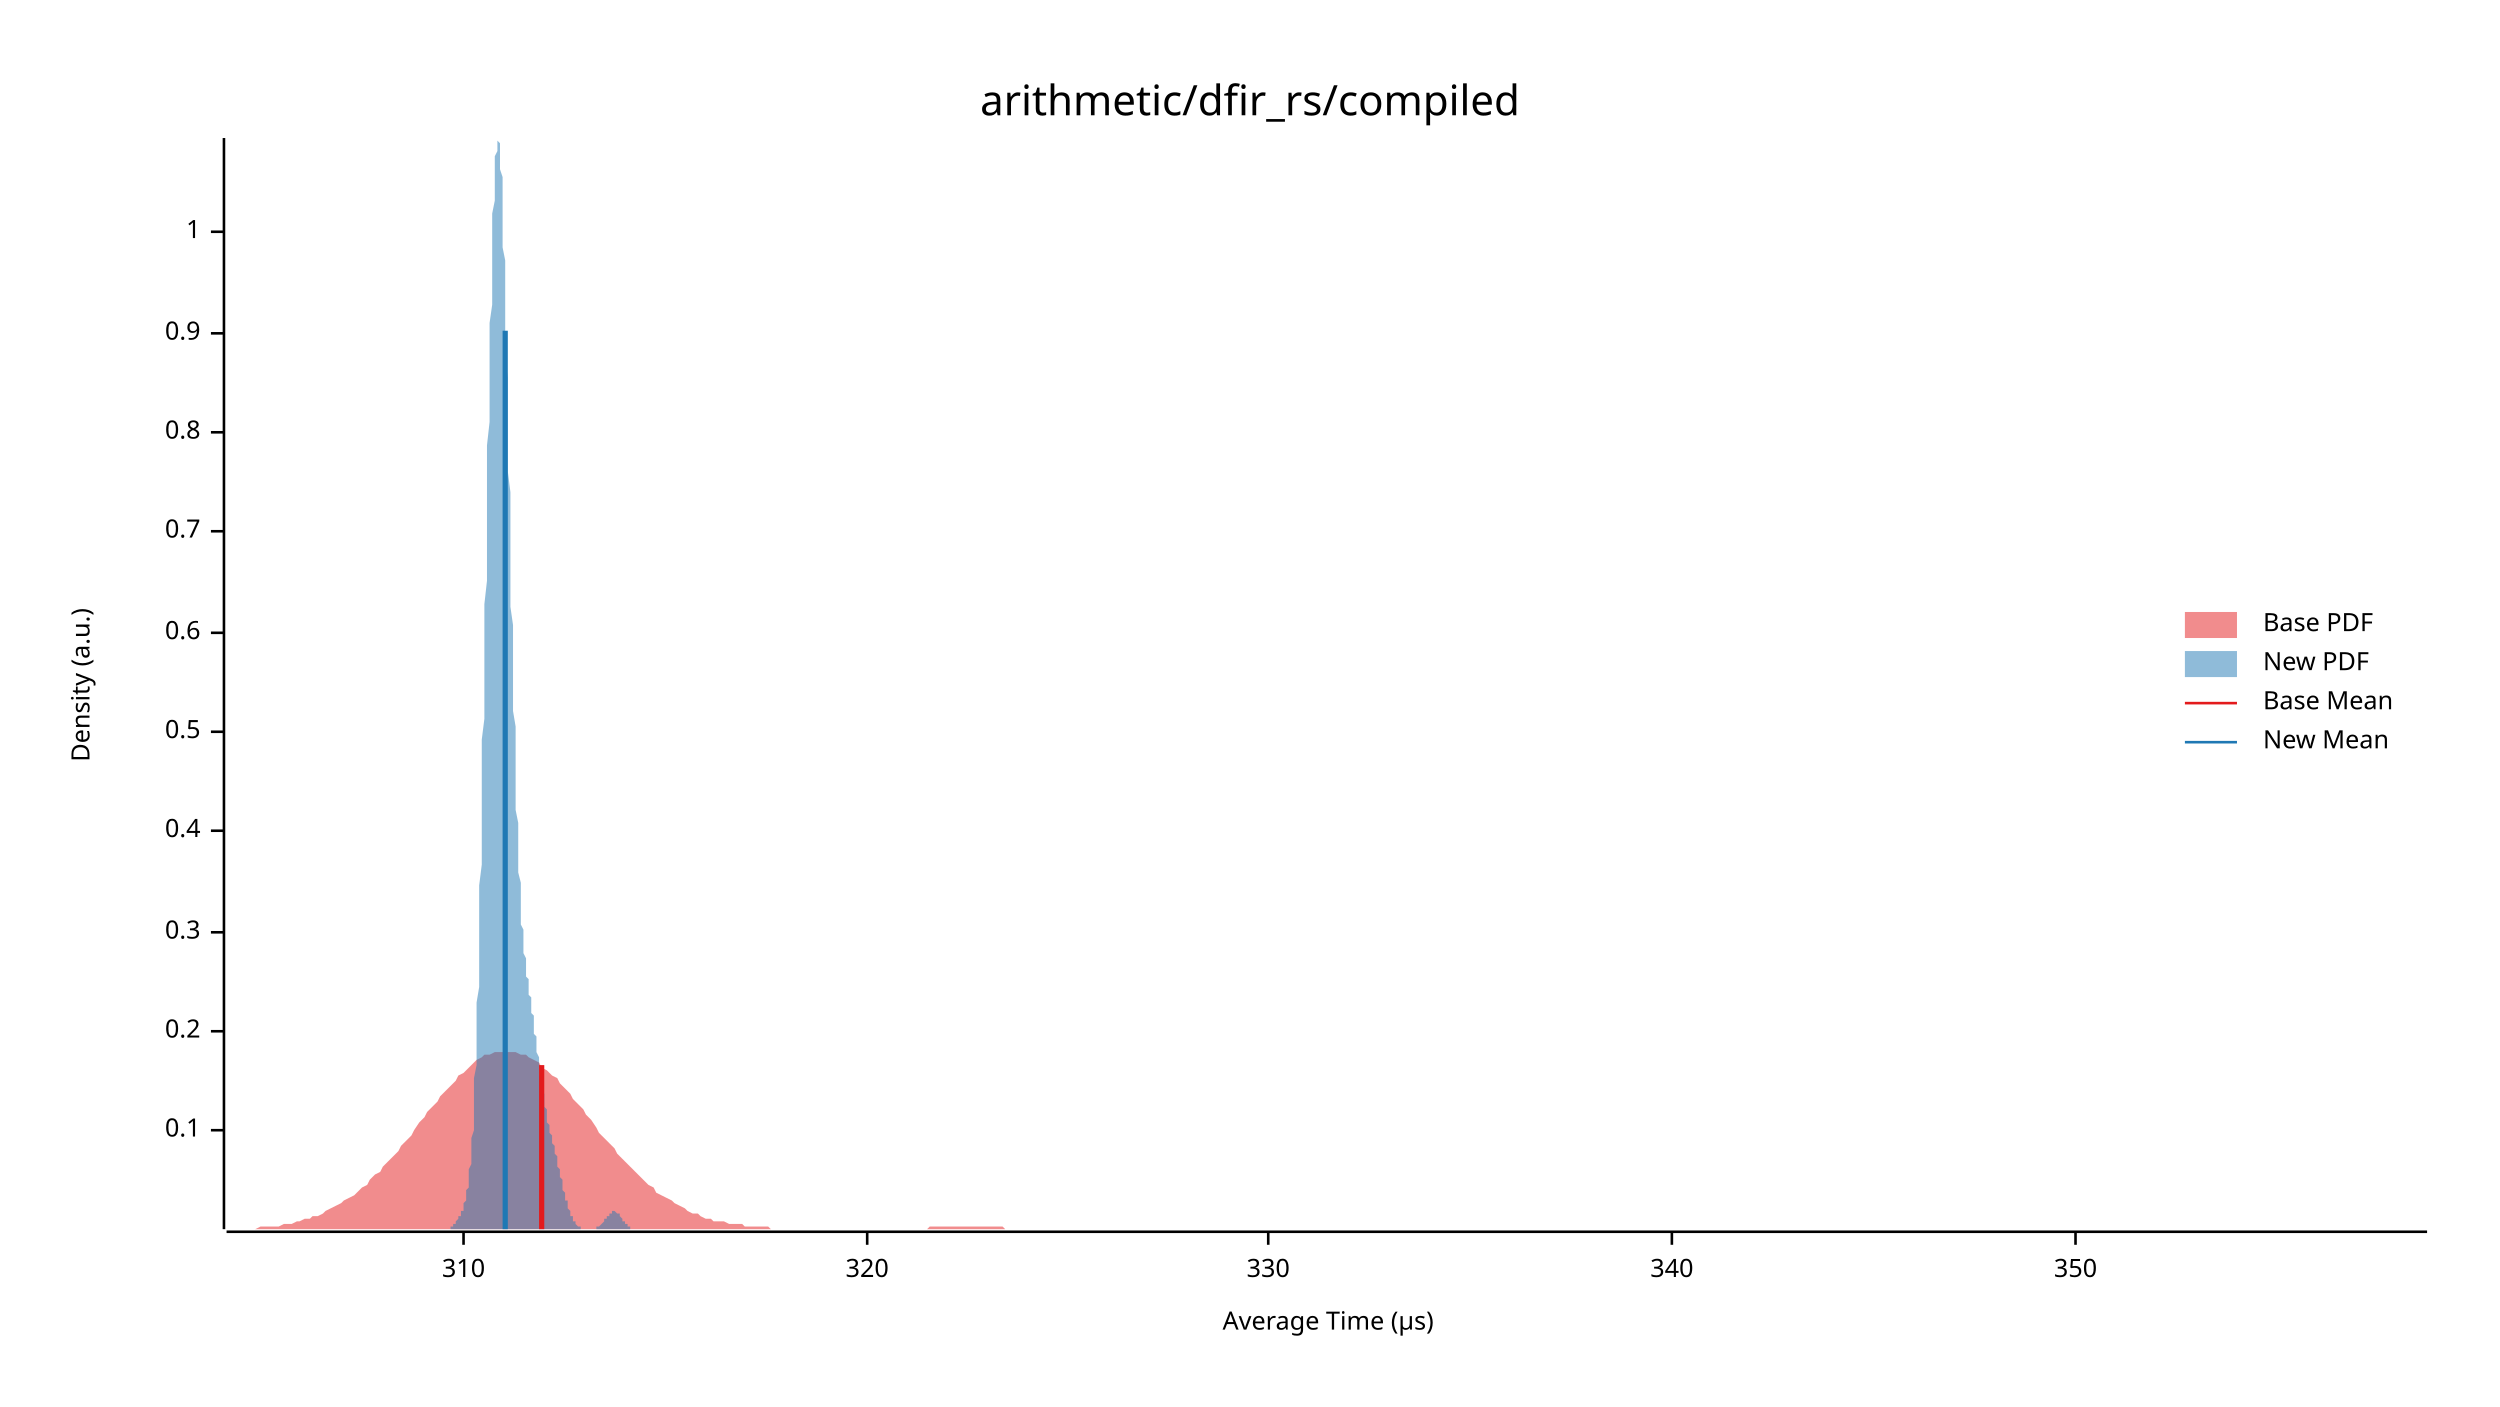
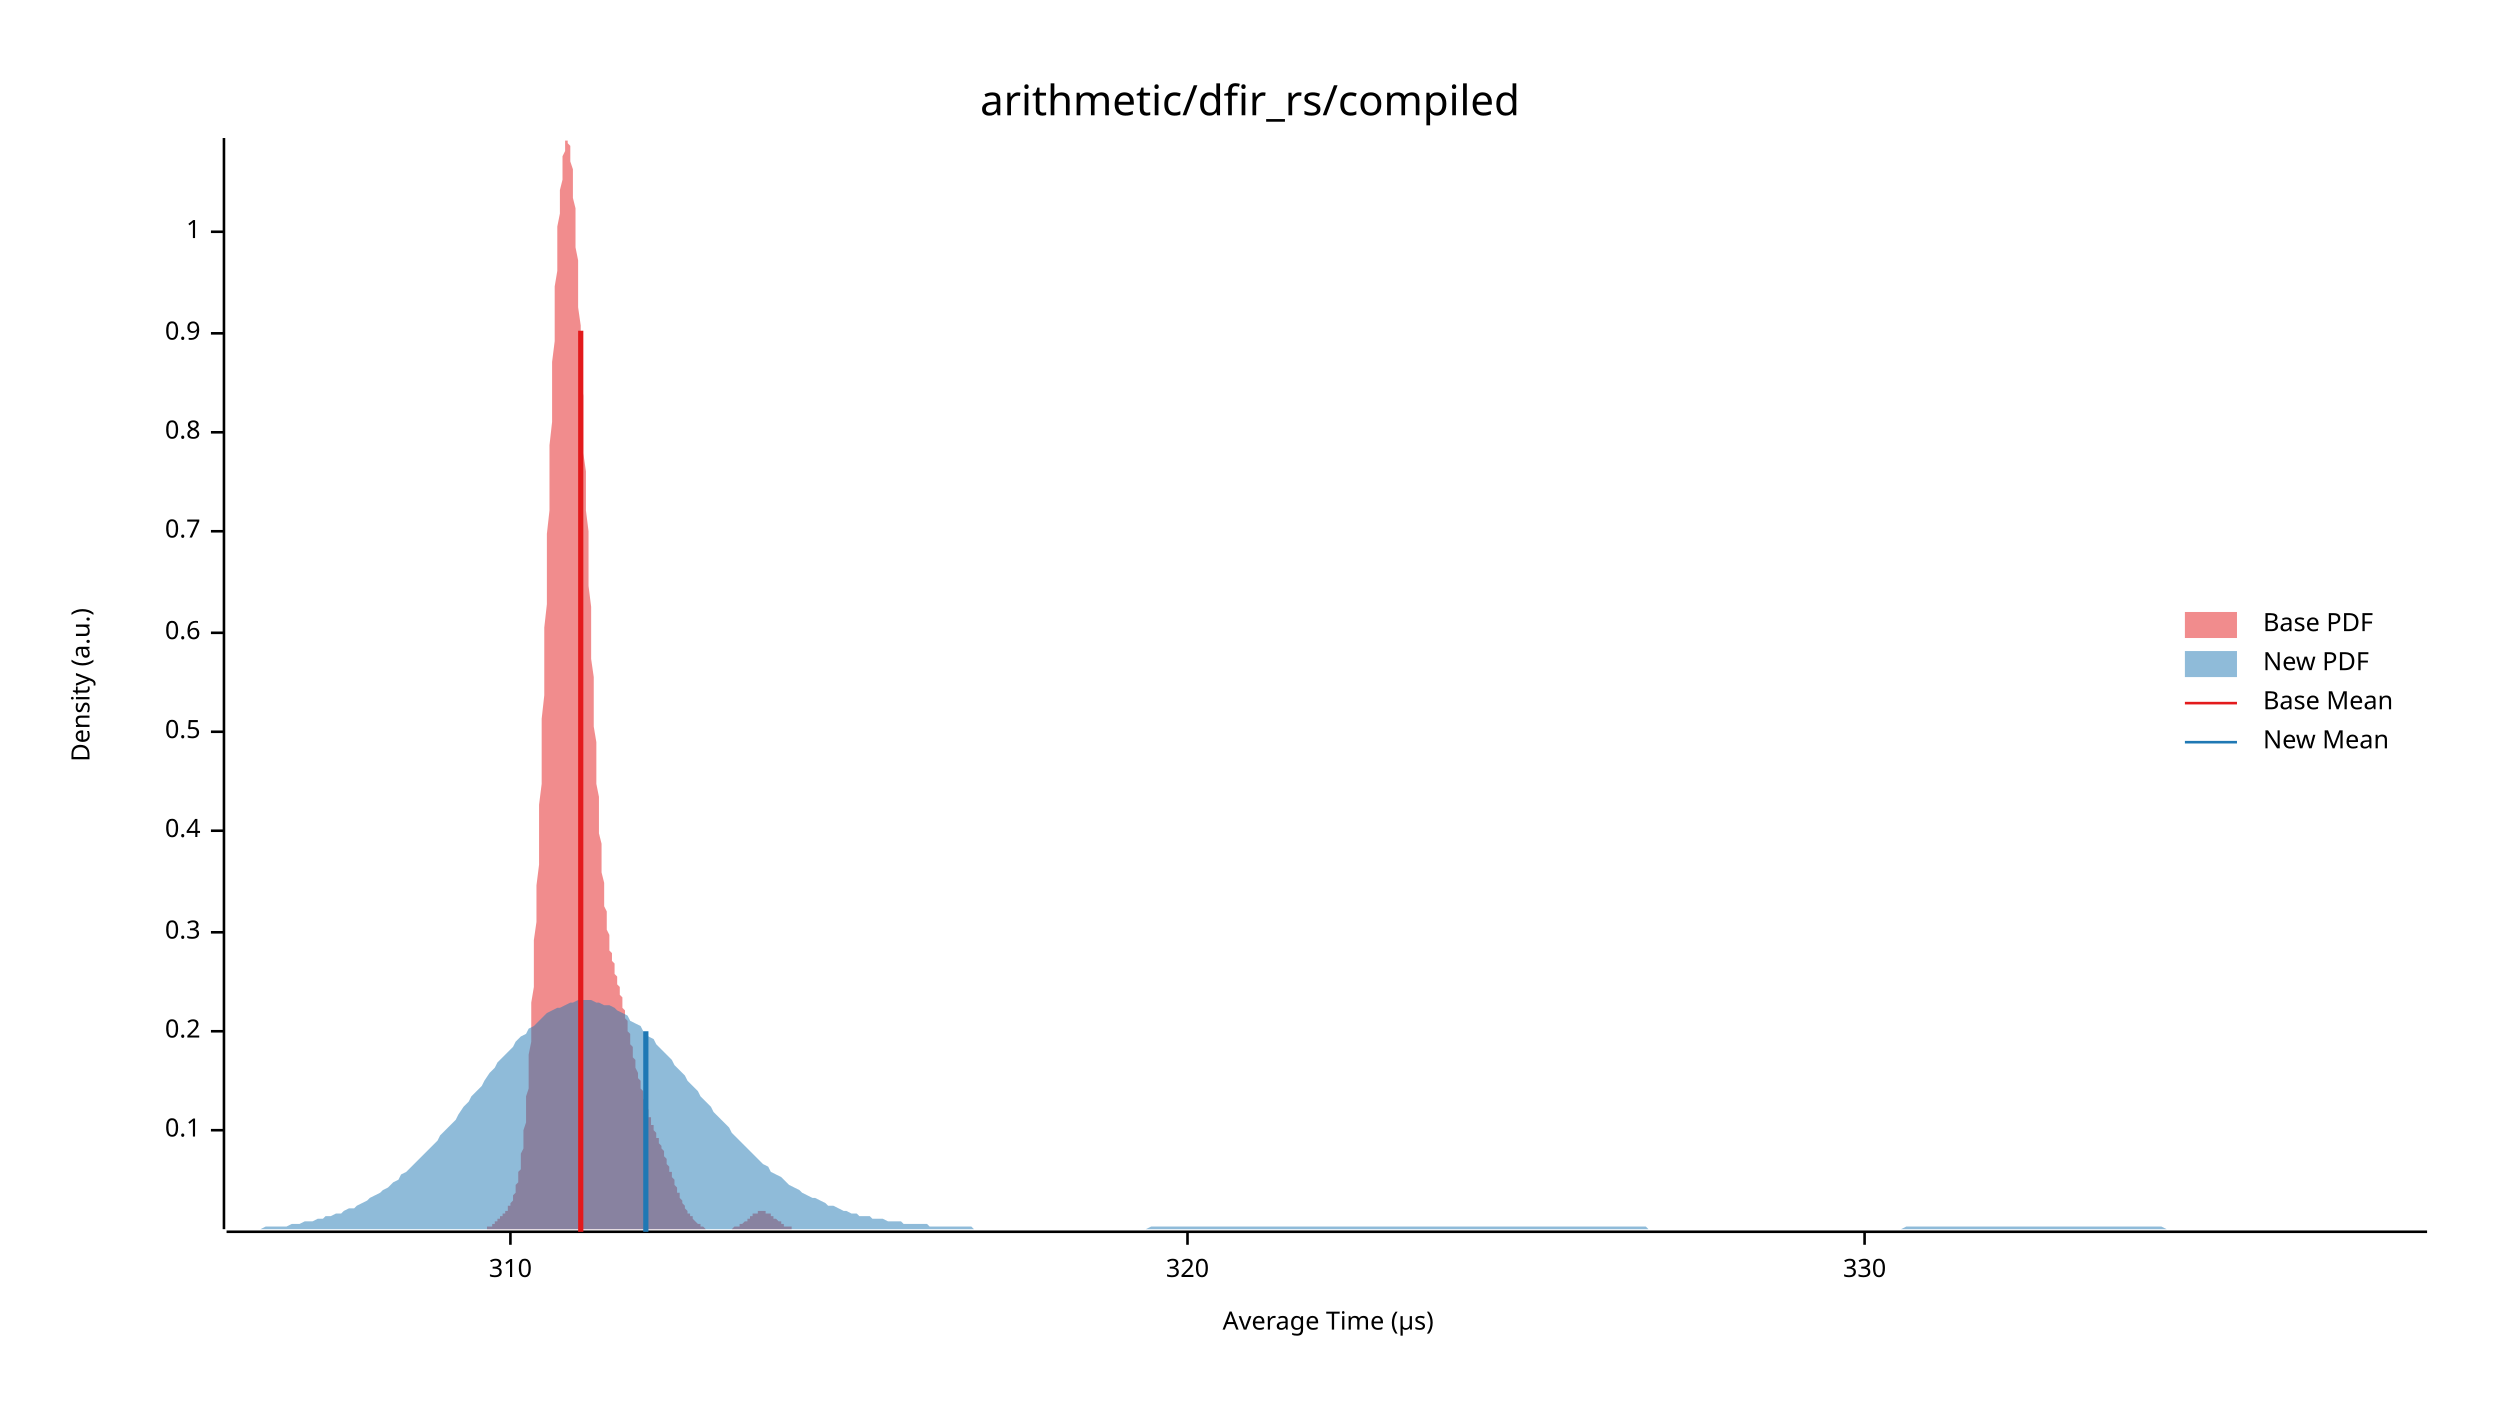
<svg xmlns="http://www.w3.org/2000/svg" width="960" height="540" viewBox="0 0 960 540">
  <text x="480" y="32" dy="0.76em" text-anchor="middle" font-family="sans-serif" font-size="16.129" opacity="1" fill="#000000">
arithmetic/dfir_rs/compiled
</text>
  <text x="27" y="263" dy="0.76em" text-anchor="middle" font-family="sans-serif" font-size="9.677" opacity="1" fill="#000000" transform="rotate(270, 27, 263)">
Density (a.u.)
</text>
  <text x="510" y="513" dy="-0.5ex" text-anchor="middle" font-family="sans-serif" font-size="9.677" opacity="1" fill="#000000">
Average Time (µs)
</text>
  <polyline fill="none" opacity="1" stroke="#000000" stroke-width="1" points="86,53 86,472 " />
  <text x="77" y="434" dy="0.5ex" text-anchor="end" font-family="sans-serif" font-size="9.677" opacity="1" fill="#000000">
0.1
</text>
  <polyline fill="none" opacity="1" stroke="#000000" stroke-width="1" points="81,434 86,434 " />
  <text x="77" y="396" dy="0.5ex" text-anchor="end" font-family="sans-serif" font-size="9.677" opacity="1" fill="#000000">
0.2
</text>
  <polyline fill="none" opacity="1" stroke="#000000" stroke-width="1" points="81,396 86,396 " />
  <text x="77" y="358" dy="0.5ex" text-anchor="end" font-family="sans-serif" font-size="9.677" opacity="1" fill="#000000">
0.3
</text>
  <polyline fill="none" opacity="1" stroke="#000000" stroke-width="1" points="81,358 86,358 " />
  <text x="77" y="319" dy="0.5ex" text-anchor="end" font-family="sans-serif" font-size="9.677" opacity="1" fill="#000000">
0.4
</text>
  <polyline fill="none" opacity="1" stroke="#000000" stroke-width="1" points="81,319 86,319 " />
  <text x="77" y="281" dy="0.5ex" text-anchor="end" font-family="sans-serif" font-size="9.677" opacity="1" fill="#000000">
0.5
</text>
  <polyline fill="none" opacity="1" stroke="#000000" stroke-width="1" points="81,281 86,281 " />
  <text x="77" y="243" dy="0.5ex" text-anchor="end" font-family="sans-serif" font-size="9.677" opacity="1" fill="#000000">
0.6
</text>
  <polyline fill="none" opacity="1" stroke="#000000" stroke-width="1" points="81,243 86,243 " />
  <text x="77" y="204" dy="0.5ex" text-anchor="end" font-family="sans-serif" font-size="9.677" opacity="1" fill="#000000">
0.7
</text>
  <polyline fill="none" opacity="1" stroke="#000000" stroke-width="1" points="81,204 86,204 " />
  <text x="77" y="166" dy="0.5ex" text-anchor="end" font-family="sans-serif" font-size="9.677" opacity="1" fill="#000000">
0.8
</text>
  <polyline fill="none" opacity="1" stroke="#000000" stroke-width="1" points="81,166 86,166 " />
  <text x="77" y="128" dy="0.5ex" text-anchor="end" font-family="sans-serif" font-size="9.677" opacity="1" fill="#000000">
0.9
</text>
  <polyline fill="none" opacity="1" stroke="#000000" stroke-width="1" points="81,128 86,128 " />
  <text x="77" y="89" dy="0.5ex" text-anchor="end" font-family="sans-serif" font-size="9.677" opacity="1" fill="#000000">
1
</text>
  <polyline fill="none" opacity="1" stroke="#000000" stroke-width="1" points="81,89 86,89 " />
  <polyline fill="none" opacity="1" stroke="#000000" stroke-width="1" points="87,473 932,473 " />
-   <text x="178" y="483" dy="0.76em" text-anchor="middle" font-family="sans-serif" font-size="9.677" opacity="1" fill="#000000">
+   <text x="196" y="483" dy="0.76em" text-anchor="middle" font-family="sans-serif" font-size="9.677" opacity="1" fill="#000000">
310
</text>
-   <polyline fill="none" opacity="1" stroke="#000000" stroke-width="1" points="178,473 178,478 " />
-   <text x="333" y="483" dy="0.76em" text-anchor="middle" font-family="sans-serif" font-size="9.677" opacity="1" fill="#000000">
+   <polyline fill="none" opacity="1" stroke="#000000" stroke-width="1" points="196,473 196,478 " />
+   <text x="456" y="483" dy="0.76em" text-anchor="middle" font-family="sans-serif" font-size="9.677" opacity="1" fill="#000000">
320
</text>
-   <polyline fill="none" opacity="1" stroke="#000000" stroke-width="1" points="333,473 333,478 " />
-   <text x="487" y="483" dy="0.76em" text-anchor="middle" font-family="sans-serif" font-size="9.677" opacity="1" fill="#000000">
+   <polyline fill="none" opacity="1" stroke="#000000" stroke-width="1" points="456,473 456,478 " />
+   <text x="716" y="483" dy="0.76em" text-anchor="middle" font-family="sans-serif" font-size="9.677" opacity="1" fill="#000000">
330
</text>
-   <polyline fill="none" opacity="1" stroke="#000000" stroke-width="1" points="487,473 487,478 " />
-   <text x="642" y="483" dy="0.76em" text-anchor="middle" font-family="sans-serif" font-size="9.677" opacity="1" fill="#000000">
- 340
- </text>
-   <polyline fill="none" opacity="1" stroke="#000000" stroke-width="1" points="642,473 642,478 " />
-   <text x="797" y="483" dy="0.76em" text-anchor="middle" font-family="sans-serif" font-size="9.677" opacity="1" fill="#000000">
- 350
- </text>
-   <polyline fill="none" opacity="1" stroke="#000000" stroke-width="1" points="797,473 797,478 " />
-   <polygon opacity="0.5" fill="#E31A1C" points="87,472 88,472 90,472 92,472 93,472 95,472 97,472 98,472 100,471 102,471 103,471 105,471 107,471 109,470 110,470 112,470 114,469 115,469 117,468 119,468 120,467 122,467 124,466 125,465 127,464 129,463 131,462 132,461 134,460 136,459 137,458 139,456 141,455 142,453 144,451 146,450 147,448 149,446 151,444 153,442 154,440 156,438 158,436 159,434 161,431 163,429 164,427 166,425 168,423 169,421 171,419 173,417 175,415 176,413 178,412 180,410 181,409 183,407 185,406 186,405 188,405 190,404 191,404 193,404 195,404 197,404 198,404 200,405 202,405 203,406 205,407 207,408 208,410 210,411 212,413 214,414 215,416 217,418 219,420 220,422 222,424 224,426 225,428 227,430 229,433 230,435 232,437 234,439 236,441 237,443 239,445 241,447 242,448 244,450 246,452 247,453 249,455 251,456 252,458 254,459 256,460 258,461 259,462 261,463 263,464 264,465 266,466 268,466 269,467 271,468 273,468 274,469 276,469 278,469 280,470 281,470 283,470 285,470 286,471 288,471 290,471 291,471 293,471 295,471 296,472 298,472 300,472 302,472 303,472 305,472 307,472 308,472 310,472 312,472 313,472 315,472 317,472 318,472 320,472 322,472 324,472 325,472 327,472 329,472 330,472 332,472 334,472 335,472 337,472 339,472 341,472 342,472 344,472 346,472 347,472 349,472 351,472 352,472 354,472 356,472 357,471 359,471 361,471 363,471 364,471 366,471 368,471 369,471 371,471 373,471 374,471 376,471 378,471 379,471 381,471 383,471 385,471 386,472 388,472 390,472 391,472 393,472 395,472 396,472 398,472 400,472 401,472 403,472 405,472 407,472 408,472 410,472 412,472 413,472 415,472 417,472 418,472 420,472 422,472 423,472 425,472 427,472 429,472 430,472 432,472 434,472 435,472 437,472 439,472 440,472 442,472 444,472 445,472 447,472 449,472 451,472 452,472 454,472 456,472 457,472 459,472 461,472 462,472 464,472 466,472 468,472 469,472 471,472 473,472 474,472 476,472 478,472 479,472 481,472 483,472 484,472 486,472 488,472 490,472 491,472 493,472 495,472 496,472 498,472 500,472 501,472 503,472 505,472 506,472 508,472 510,472 512,472 513,472 515,472 517,472 518,472 520,472 522,472 523,472 525,472 527,472 528,472 530,472 532,472 534,472 535,472 537,472 539,472 540,472 542,472 544,472 545,472 547,472 549,472 550,472 552,472 554,472 556,472 557,472 559,472 561,472 562,472 564,472 566,472 567,472 569,472 571,472 573,472 574,472 576,472 578,472 579,472 581,472 583,472 584,472 586,472 588,472 589,472 591,472 593,472 595,472 596,472 598,472 600,472 601,472 603,472 605,472 606,472 608,472 610,472 611,472 613,472 615,472 617,472 618,472 620,472 622,472 623,472 625,472 627,472 628,472 630,472 632,472 633,472 635,472 637,472 639,472 640,472 642,472 644,472 645,472 647,472 649,472 650,472 652,472 654,472 655,472 657,472 659,472 661,472 662,472 664,472 666,472 667,472 669,472 671,472 672,472 674,472 676,472 677,472 679,472 681,472 683,472 684,472 686,472 688,472 689,472 691,472 693,472 694,472 696,472 698,472 700,472 701,472 703,472 705,472 706,472 708,472 710,472 711,472 713,472 715,472 716,472 718,472 720,472 722,472 723,472 725,472 727,472 728,472 730,472 732,472 733,472 735,472 737,472 738,472 740,472 742,472 744,472 745,472 747,472 749,472 750,472 752,472 754,472 755,472 757,472 759,472 760,472 762,472 764,472 766,472 767,472 769,472 771,472 772,472 774,472 776,472 777,472 779,472 781,472 782,472 784,472 786,472 788,472 789,472 791,472 793,472 794,472 796,472 798,472 799,472 801,472 803,472 804,472 806,472 808,472 810,472 811,472 813,472 815,472 816,472 818,472 820,472 821,472 823,472 825,472 827,472 828,472 830,472 832,472 833,472 835,472 837,472 838,472 840,472 842,472 843,472 845,472 847,472 849,472 850,472 852,472 854,472 855,472 857,472 859,472 860,472 862,472 864,472 865,472 867,472 869,472 871,472 872,472 874,472 876,472 877,472 879,472 881,472 882,472 884,472 886,472 887,472 889,472 891,472 893,472 894,472 896,472 898,472 899,472 901,472 903,472 904,472 906,472 908,472 909,472 911,472 913,472 915,472 916,472 918,472 920,472 921,472 923,472 925,472 926,472 928,472 930,472 932,472 932,472 87,472 " />
-   <polygon opacity="0.5" fill="#1F78B4" points="169,472 170,472 170,472 170,472 170,472 170,472 170,472 171,472 171,472 171,472 171,472 171,472 171,472 171,472 172,472 172,472 172,472 172,472 172,472 172,472 173,472 173,472 173,471 173,471 173,471 173,471 173,471 174,471 174,471 174,471 174,470 174,470 174,470 175,470 175,470 175,470 175,469 175,469 175,469 175,469 176,468 176,468 176,468 176,468 176,467 176,467 177,467 177,467 177,466 177,466 177,466 177,465 177,465 178,465 178,464 178,464 178,463 178,463 178,462 178,462 179,461 179,460 179,460 179,459 179,458 179,457 180,456 180,455 180,454 180,453 180,452 180,450 180,449 181,447 181,445 181,443 181,441 181,439 181,437 182,434 182,431 182,428 182,425 182,421 182,418 182,414 183,409 183,405 183,400 183,395 183,390 183,385 184,379 184,373 184,367 184,361 184,354 184,347 184,340 185,332 185,325 185,317 185,309 185,301 185,293 185,284 186,276 186,267 186,258 186,249 186,241 186,232 187,223 187,214 187,205 187,196 187,188 187,179 187,171 188,162 188,154 188,146 188,139 188,131 188,124 189,117 189,110 189,104 189,98 189,92 189,87 189,82 190,77 190,73 190,69 190,66 190,63 190,60 191,58 191,56 191,55 191,54 191,54 191,53 191,54 192,55 192,56 192,58 192,60 192,62 192,65 193,68 193,72 193,76 193,80 193,85 193,89 193,95 194,100 194,106 194,112 194,118 194,125 194,131 194,138 195,145 195,152 195,159 195,167 195,174 195,181 196,189 196,196 196,204 196,211 196,218 196,225 196,233 197,240 197,247 197,253 197,260 197,266 197,273 198,279 198,285 198,290 198,296 198,301 198,306 198,311 199,316 199,320 199,324 199,328 199,332 199,335 200,339 200,342 200,345 200,348 200,350 200,353 200,355 201,357 201,359 201,361 201,363 201,365 201,366 202,368 202,369 202,370 202,372 202,373 202,374 202,375 203,376 203,377 203,378 203,379 203,380 203,381 203,382 204,383 204,385 204,386 204,387 204,388 204,389 205,390 205,391 205,392 205,393 205,395 205,396 205,397 206,398 206,400 206,401 206,402 206,403 206,404 207,406 207,407 207,408 207,409 207,410 207,412 207,413 208,414 208,415 208,416 208,417 208,418 208,419 209,420 209,421 209,422 209,423 209,424 209,425 209,425 210,426 210,427 210,428 210,429 210,429 210,430 210,431 211,432 211,432 211,433 211,434 211,434 211,435 212,436 212,436 212,437 212,437 212,438 212,439 212,439 213,440 213,441 213,441 213,442 213,443 213,443 214,444 214,445 214,445 214,446 214,447 214,448 214,448 215,449 215,450 215,450 215,451 215,452 215,452 216,453 216,454 216,454 216,455 216,456 216,456 216,457 217,458 217,458 217,459 217,459 217,460 217,461 218,461 218,462 218,462 218,463 218,463 218,464 218,464 219,465 219,465 219,466 219,466 219,466 219,467 219,467 220,467 220,468 220,468 220,468 220,469 220,469 221,469 221,469 221,470 221,470 221,470 221,470 221,470 222,471 222,471 222,471 222,471 222,471 222,471 223,471 223,472 223,472 223,472 223,472 223,472 223,472 224,472 224,472 224,472 224,472 224,472 224,472 225,472 225,472 225,472 225,472 225,472 225,472 225,472 226,472 226,472 226,472 226,472 226,472 226,472 226,472 227,472 227,472 227,472 227,472 227,472 227,472 228,472 228,472 228,472 228,472 228,472 228,472 228,472 229,472 229,472 229,472 229,472 229,471 229,471 230,471 230,471 230,471 230,471 230,471 230,471 230,471 231,470 231,470 231,470 231,470 231,470 231,470 232,469 232,469 232,469 232,469 232,469 232,468 232,468 233,468 233,468 233,468 233,467 233,467 233,467 234,467 234,467 234,466 234,466 234,466 234,466 234,466 235,466 235,466 235,466 235,465 235,465 235,465 235,465 236,465 236,465 236,465 236,465 236,465 236,465 237,466 237,466 237,466 237,466 237,466 237,466 237,466 238,466 238,467 238,467 238,467 238,467 238,467 239,468 239,468 239,468 239,468 239,468 239,469 239,469 240,469 240,469 240,469 240,469 240,470 240,470 241,470 241,470 241,470 241,471 241,471 241,471 241,471 242,471 242,471 242,471 242,471 242,471 242,472 242,472 243,472 243,472 243,472 243,472 243,472 243,472 244,472 244,472 244,472 244,472 244,472 244,472 244,472 245,472 245,472 245,472 245,472 245,472 245,472 246,472 246,472 169,472 " />
-   <polyline fill="none" opacity="1" stroke="#E31A1C" stroke-width="2" points="208,472 208,409 " />
-   <polyline fill="none" opacity="1" stroke="#1F78B4" stroke-width="2" points="194,472 194,127 " />
+   <polyline fill="none" opacity="1" stroke="#000000" stroke-width="1" points="716,473 716,478 " />
+   <polygon opacity="0.5" fill="#E31A1C" points="181,472 181,472 182,472 182,472 182,472 182,472 183,472 183,472 183,472 183,472 184,472 184,472 184,472 184,472 185,472 185,472 185,472 185,472 186,472 186,472 186,472 187,472 187,471 187,471 187,471 188,471 188,471 188,471 188,471 189,471 189,470 189,470 189,470 190,470 190,470 190,470 190,469 191,469 191,469 191,469 191,468 192,468 192,468 192,468 192,467 193,467 193,467 193,467 193,466 194,466 194,466 194,465 194,465 195,465 195,464 195,464 195,463 196,463 196,462 196,462 197,461 197,460 197,460 197,459 198,458 198,457 198,456 198,455 199,454 199,453 199,452 199,450 200,449 200,447 200,445 200,443 201,441 201,439 201,437 201,434 202,431 202,428 202,425 202,421 203,418 203,414 203,409 203,405 204,400 204,395 204,390 204,385 205,379 205,373 205,367 205,361 206,354 206,347 206,340 207,332 207,325 207,317 207,309 208,301 208,293 208,284 208,276 209,267 209,258 209,250 209,241 210,232 210,223 210,214 210,205 211,196 211,188 211,179 211,171 212,162 212,154 212,146 212,139 213,131 213,124 213,117 213,110 214,104 214,98 214,92 214,87 215,82 215,77 215,73 216,69 216,66 216,63 216,60 217,58 217,56 217,55 217,54 218,54 218,53 218,54 218,55 219,56 219,58 219,60 219,62 220,65 220,68 220,72 220,76 221,80 221,85 221,89 221,95 222,100 222,106 222,112 222,118 223,125 223,131 223,138 223,145 224,152 224,159 224,167 224,174 225,181 225,189 225,196 226,204 226,211 226,218 226,225 227,233 227,240 227,247 227,253 228,260 228,266 228,273 228,279 229,285 229,290 229,296 229,301 230,306 230,311 230,316 230,320 231,324 231,328 231,332 231,335 232,339 232,342 232,345 232,348 233,350 233,353 233,355 233,357 234,359 234,361 234,363 234,365 235,366 235,368 235,369 236,370 236,372 236,373 236,374 237,375 237,376 237,377 237,378 238,379 238,380 238,381 238,382 239,383 239,385 239,386 239,387 240,388 240,389 240,390 240,391 241,392 241,393 241,395 241,396 242,397 242,398 242,400 242,401 243,402 243,403 243,404 243,406 244,407 244,408 244,409 244,410 245,412 245,413 245,414 246,415 246,416 246,417 246,418 247,419 247,420 247,421 247,422 248,423 248,424 248,425 248,426 249,426 249,427 249,428 249,429 250,429 250,430 250,431 250,432 251,432 251,433 251,434 251,434 252,435 252,436 252,436 252,437 253,437 253,438 253,439 253,439 254,440 254,441 254,441 255,442 255,443 255,443 255,444 256,445 256,445 256,446 256,447 257,448 257,448 257,449 257,450 258,450 258,451 258,452 258,452 259,453 259,454 259,454 259,455 260,456 260,456 260,457 260,458 261,458 261,459 261,459 261,460 262,461 262,461 262,462 262,462 263,463 263,463 263,464 263,464 264,465 264,465 264,466 265,466 265,466 265,467 265,467 266,467 266,468 266,468 266,468 267,469 267,469 267,469 267,469 268,470 268,470 268,470 268,470 269,470 269,471 269,471 269,471 270,471 270,471 270,471 270,471 271,472 271,472 271,472 271,472 272,472 272,472 272,472 272,472 273,472 273,472 273,472 273,472 274,472 274,472 274,472 275,472 275,472 275,472 275,472 276,472 276,472 276,472 276,472 277,472 277,472 277,472 277,472 278,472 278,472 278,472 278,472 279,472 279,472 279,472 279,472 280,472 280,472 280,472 280,472 281,472 281,472 281,472 281,472 282,471 282,471 282,471 282,471 283,471 283,471 283,471 283,471 284,471 284,470 284,470 285,470 285,470 285,470 285,470 286,469 286,469 286,469 286,469 287,469 287,468 287,468 287,468 288,468 288,468 288,467 288,467 289,467 289,467 289,467 289,466 290,466 290,466 290,466 290,466 291,466 291,466 291,466 291,465 292,465 292,465 292,465 292,465 293,465 293,465 293,465 293,465 294,465 294,466 294,466 295,466 295,466 295,466 295,466 296,466 296,466 296,467 296,467 297,467 297,467 297,467 297,468 298,468 298,468 298,468 298,468 299,469 299,469 299,469 299,469 300,469 300,470 300,470 300,470 301,470 301,470 301,470 301,471 302,471 302,471 302,471 302,471 303,471 303,471 303,471 304,471 304,472 304,472 304,472 305,472 305,472 305,472 305,472 306,472 306,472 306,472 306,472 307,472 307,472 307,472 307,472 308,472 308,472 308,472 308,472 309,472 309,472 309,472 309,472 181,472 " />
+   <polygon opacity="0.5" fill="#1F78B4" points="87,472 88,472 90,472 92,472 93,472 95,472 97,472 98,472 100,472 102,471 103,471 105,471 107,471 109,471 110,471 112,470 114,470 115,470 117,469 119,469 120,469 122,468 124,468 125,467 127,467 129,466 131,466 132,465 134,464 136,464 137,463 139,462 141,461 142,460 144,459 146,458 147,457 149,456 151,454 153,453 154,451 156,450 158,448 159,447 161,445 163,443 164,442 166,440 168,438 169,436 171,434 173,432 175,430 176,428 178,425 180,423 181,421 183,419 185,417 186,415 188,412 190,410 191,408 193,406 195,404 197,402 198,400 200,398 202,397 203,395 205,394 207,392 208,391 210,389 212,388 214,387 215,387 217,386 219,385 220,385 222,384 224,384 225,384 227,384 229,385 230,385 232,386 234,386 236,387 237,388 239,389 241,390 242,392 244,393 246,394 247,396 249,398 251,399 252,401 254,403 256,405 258,407 259,409 261,411 263,413 264,415 266,417 268,419 269,421 271,423 273,425 274,427 276,429 278,431 280,433 281,435 283,437 285,439 286,440 288,442 290,444 291,445 293,447 295,448 296,450 298,451 300,452 302,454 303,455 305,456 307,457 308,458 310,459 312,460 313,460 315,461 317,462 318,463 320,463 322,464 324,465 325,465 327,466 329,466 330,467 332,467 334,467 335,468 337,468 339,468 341,469 342,469 344,469 346,469 347,470 349,470 351,470 352,470 354,470 356,470 357,471 359,471 361,471 363,471 364,471 366,471 368,471 369,471 371,471 373,471 374,472 376,472 378,472 379,472 381,472 383,472 385,472 386,472 388,472 390,472 391,472 393,472 395,472 396,472 398,472 400,472 401,472 403,472 405,472 407,472 408,472 410,472 412,472 413,472 415,472 417,472 418,472 420,472 422,472 423,472 425,472 427,472 429,472 430,472 432,472 434,472 435,472 437,472 439,472 440,472 442,471 444,471 445,471 447,471 449,471 451,471 452,471 454,471 456,471 457,471 459,471 461,471 462,471 464,471 466,471 468,471 469,471 471,471 473,471 474,471 476,471 478,471 479,471 481,471 483,471 484,471 486,471 488,471 490,471 491,471 493,471 495,471 496,471 498,471 500,471 501,471 503,471 505,471 506,471 508,471 510,471 512,471 513,471 515,471 517,471 518,471 520,471 522,471 523,471 525,471 527,471 528,471 530,471 532,471 534,471 535,471 537,471 539,471 540,471 542,471 544,471 545,471 547,471 549,471 550,471 552,471 554,471 556,471 557,471 559,471 561,471 562,471 564,471 566,471 567,471 569,471 571,471 573,471 574,471 576,471 578,471 579,471 581,471 583,471 584,471 586,471 588,471 589,471 591,471 593,471 595,471 596,471 598,471 600,471 601,471 603,471 605,471 606,471 608,471 610,471 611,471 613,471 615,471 617,471 618,471 620,471 622,471 623,471 625,471 627,471 628,471 630,471 632,471 633,472 635,472 637,472 639,472 640,472 642,472 644,472 645,472 647,472 649,472 650,472 652,472 654,472 655,472 657,472 659,472 661,472 662,472 664,472 666,472 667,472 669,472 671,472 672,472 674,472 676,472 677,472 679,472 681,472 683,472 684,472 686,472 688,472 689,472 691,472 693,472 694,472 696,472 698,472 700,472 701,472 703,472 705,472 706,472 708,472 710,472 711,472 713,472 715,472 716,472 718,472 720,472 722,472 723,472 725,472 727,472 728,472 730,472 732,471 733,471 735,471 737,471 738,471 740,471 742,471 744,471 745,471 747,471 749,471 750,471 752,471 754,471 755,471 757,471 759,471 760,471 762,471 764,471 766,471 767,471 769,471 771,471 772,471 774,471 776,471 777,471 779,471 781,471 782,471 784,471 786,471 788,471 789,471 791,471 793,471 794,471 796,471 798,471 799,471 801,471 803,471 804,471 806,471 808,471 810,471 811,471 813,471 815,471 816,471 818,471 820,471 821,471 823,471 825,471 827,471 828,471 830,471 832,472 833,472 835,472 837,472 838,472 840,472 842,472 843,472 845,472 847,472 849,472 850,472 852,472 854,472 855,472 857,472 859,472 860,472 862,472 864,472 865,472 867,472 869,472 871,472 872,472 874,472 876,472 877,472 879,472 881,472 882,472 884,472 886,472 887,472 889,472 891,472 893,472 894,472 896,472 898,472 899,472 901,472 903,472 904,472 906,472 908,472 909,472 911,472 913,472 915,472 916,472 918,472 920,472 921,472 923,472 925,472 926,472 928,472 930,472 932,472 932,472 87,472 " />
+   <polyline fill="none" opacity="1" stroke="#E31A1C" stroke-width="2" points="223,473 223,127 " />
+   <polyline fill="none" opacity="1" stroke="#1F78B4" stroke-width="2" points="248,473 248,396 " />
  <text x="869" y="235" dy="0.76em" text-anchor="start" font-family="sans-serif" font-size="9.677" opacity="1" fill="#000000">
Base PDF
</text>
  <text x="869" y="250" dy="0.76em" text-anchor="start" font-family="sans-serif" font-size="9.677" opacity="1" fill="#000000">
New PDF
</text>
  <text x="869" y="265" dy="0.76em" text-anchor="start" font-family="sans-serif" font-size="9.677" opacity="1" fill="#000000">
Base Mean
</text>
  <text x="869" y="280" dy="0.76em" text-anchor="start" font-family="sans-serif" font-size="9.677" opacity="1" fill="#000000">
New Mean
</text>
  <rect x="839" y="235" width="20" height="10" opacity="0.5" fill="#E31A1C" stroke="none" />
  <rect x="839" y="250" width="20" height="10" opacity="0.5" fill="#1F78B4" stroke="none" />
  <polyline fill="none" opacity="1" stroke="#E31A1C" stroke-width="1" points="839,270 859,270 " />
  <polyline fill="none" opacity="1" stroke="#1F78B4" stroke-width="1" points="839,285 859,285 " />
</svg>
